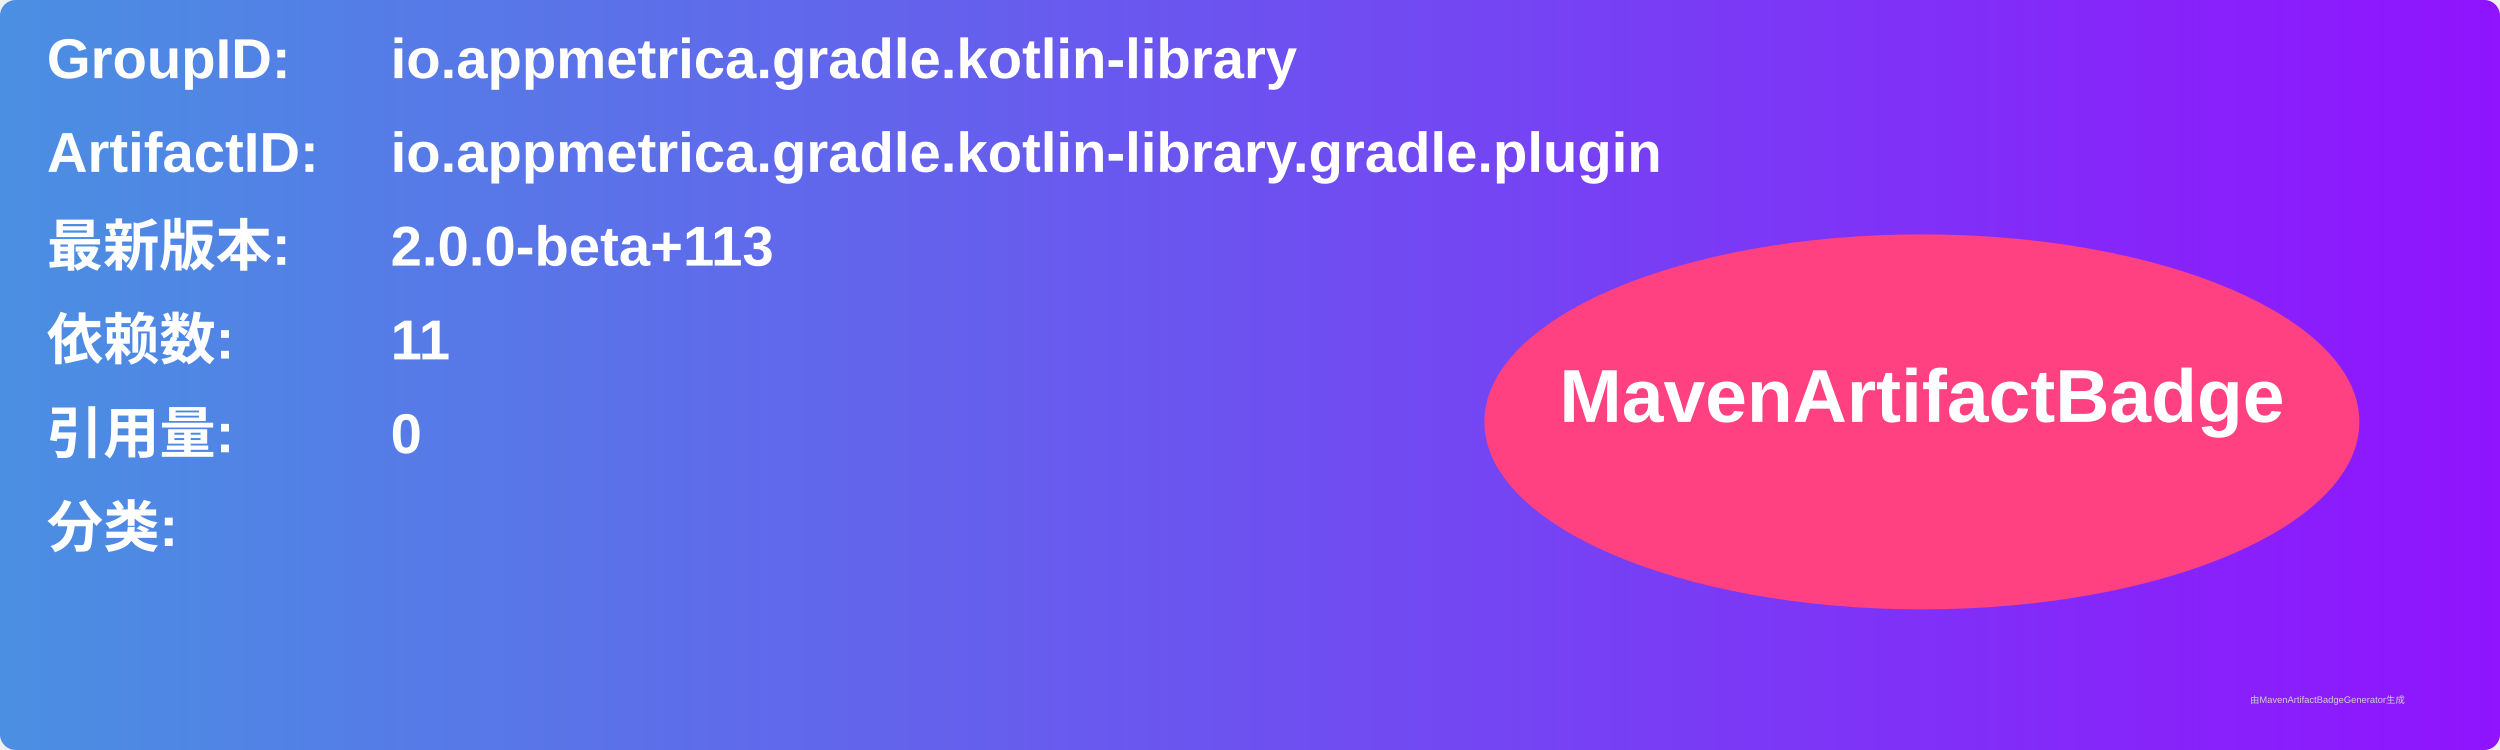
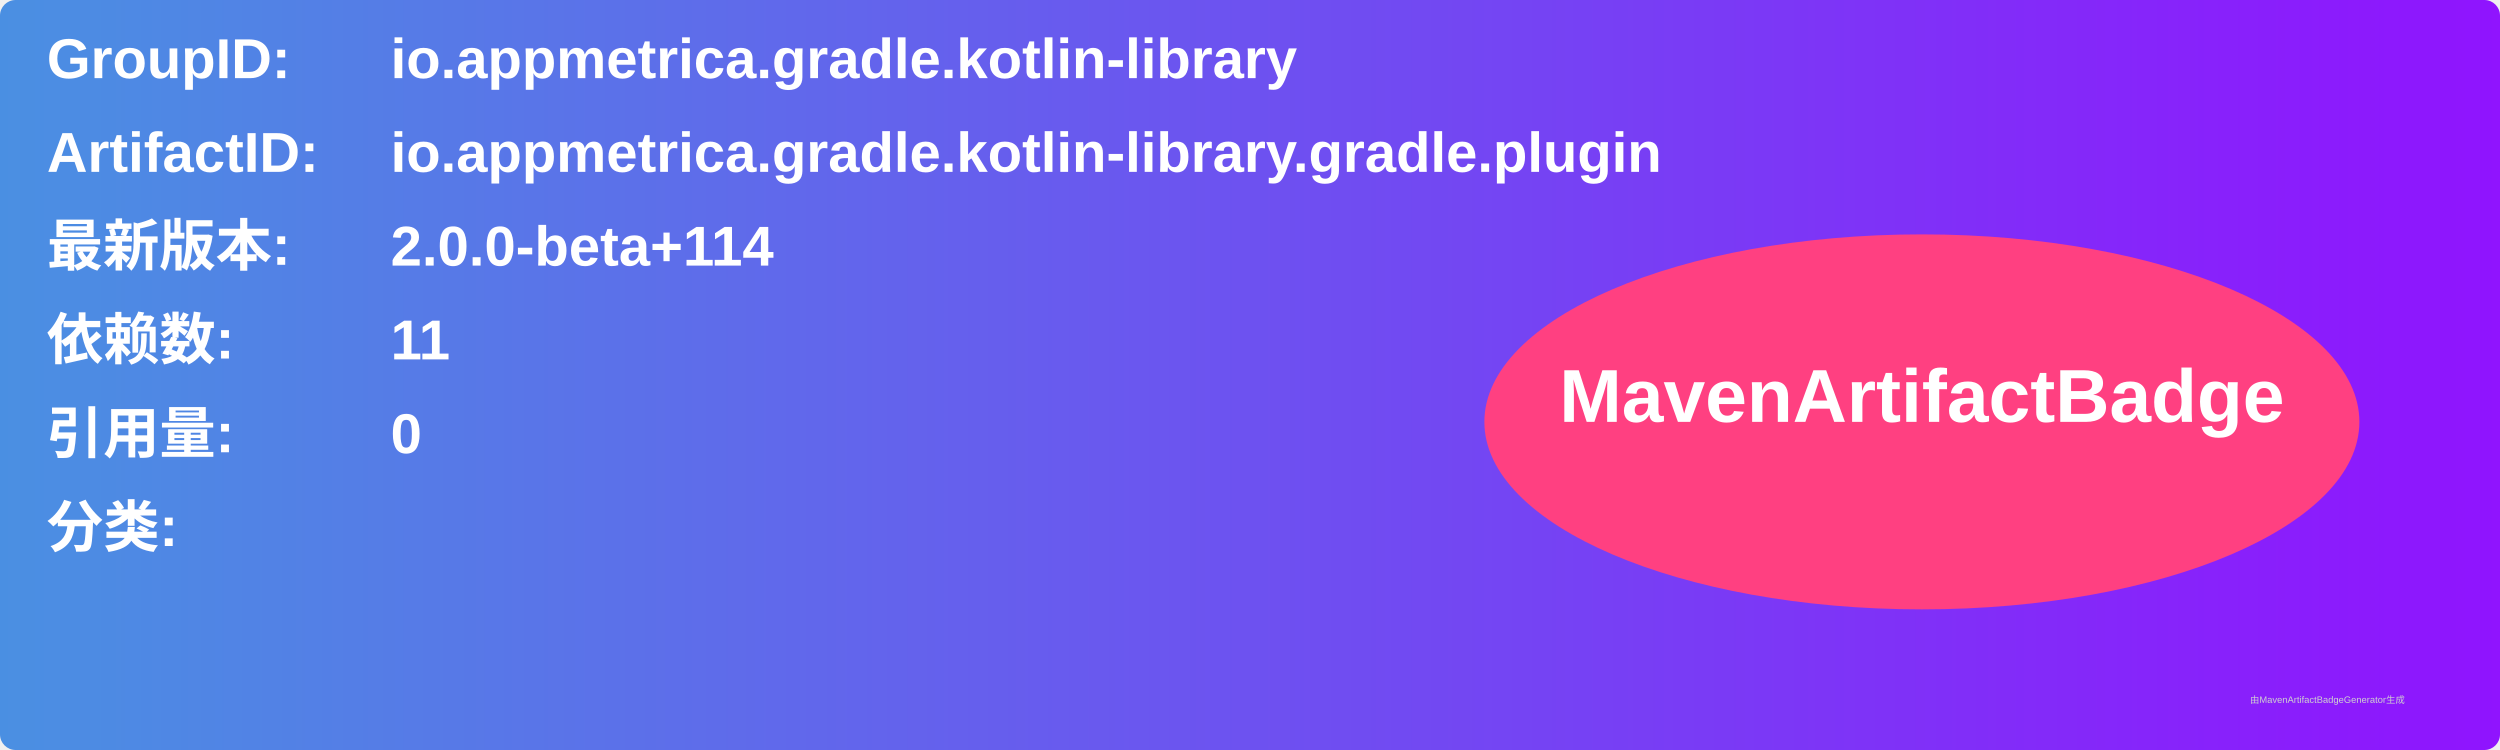
<svg xmlns="http://www.w3.org/2000/svg" width="800" height="240" viewBox="0 0 800 240">
  <linearGradient id="grad" x1="0%" y1="0%" x2="100%" y2="0%">
    <stop offset="0%" stop-color="#4a90e2" />
    <stop offset="100%" stop-color="#9013fe" />
  </linearGradient>
  <rect width="100%" height="100%" rx="5" ry="5" fill="url(#grad)" />
  <g transform="translate(15, 15)">
    <text x="0" y="10" font-family="Arial" font-size="18" fill="white" font-weight="bold" width="260">GroupID:</text>
    <text x="110" y="10" font-family="Arial" font-size="18" fill="white" font-weight="bold" width="460">io.appmetrica.gradle.kotlin-library</text>
    <text x="0" y="40" font-family="Arial" font-size="18" fill="white" font-weight="bold" width="260">ArtifactID:</text>
    <text x="110" y="40" font-family="Arial" font-size="18" fill="white" font-weight="bold" width="460">io.appmetrica.gradle.kotlin-library.gradle.plugin</text>
    <text x="0" y="70" font-family="Arial" font-size="18" fill="white" font-weight="bold">最新版本:</text>
    <text x="110" y="70" font-family="Arial" font-size="18" fill="white" font-weight="bold">
-       <tspan font-weight="bold">2.0.0-beta+113</tspan>
+       <tspan font-weight="bold">2.0.0-beta+114</tspan>
    </text>
    <text x="0" y="100" font-family="Arial" font-size="18" fill="white" font-weight="bold">依赖数: </text>
    <text x="110" y="100" font-family="Arial" font-size="18" fill="white">
      <tspan font-weight="bold">11</tspan>
    </text>
    <text x="0" y="130" font-family="Arial" font-size="18" fill="white" font-weight="bold">引用量: </text>
    <text x="110" y="130" font-family="Arial" font-size="18" fill="white">
      <tspan font-weight="bold">0</tspan>
    </text>
    <text x="0" y="160" font-family="Arial" font-size="18" fill="white" font-weight="bold">分类:</text>
    <text x="10" y="190" font-family="Arial" font-size="10" fill="white">
      <tspan font-weight="bold" />
    </text>
    <ellipse cx="600" cy="120" rx="140" ry="60" fill="#ff4081" />
    <text x="600" y="120" text-anchor="middle" font-family="Arial" font-size="24" fill="white" font-weight="bold">MavenArtifactBadge</text>
  </g>
  <text x="720" y="225" font-family="Arial" font-size="3" fill="#d0d0d0">由MavenArtifactBadgeGenerator生成</text>
</svg>
